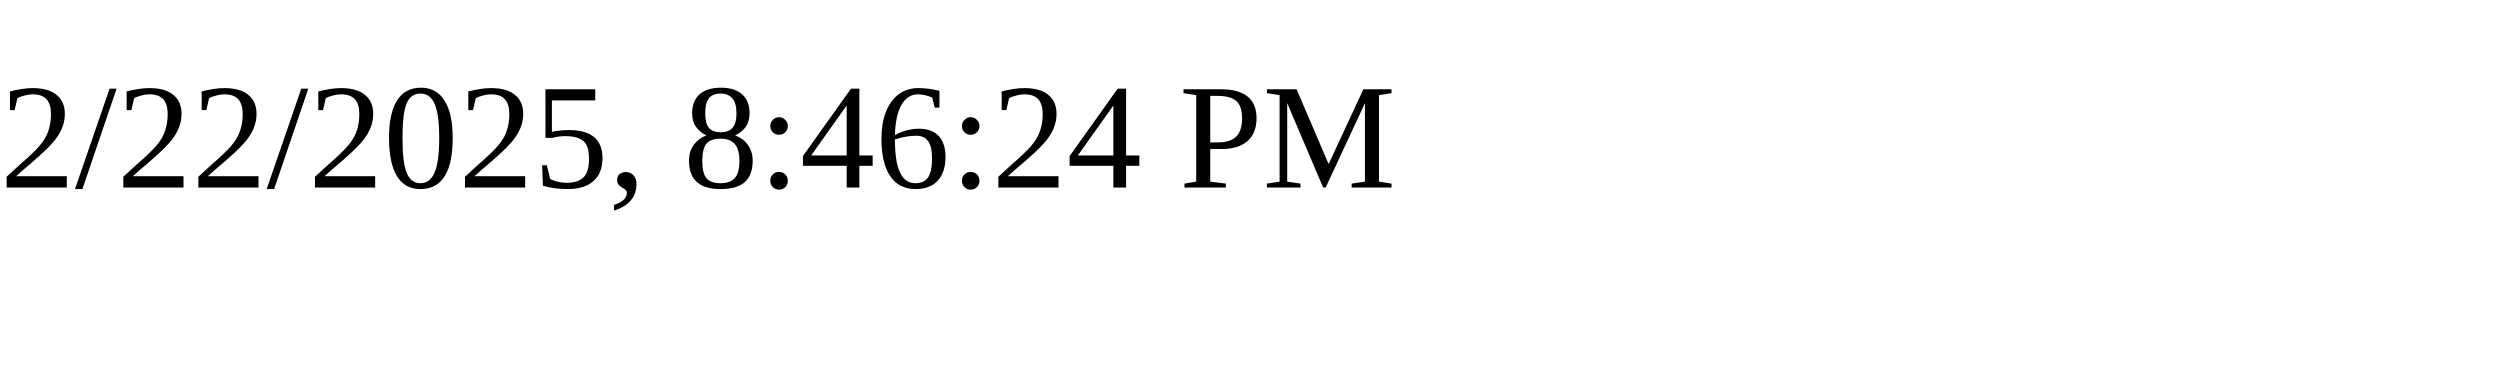
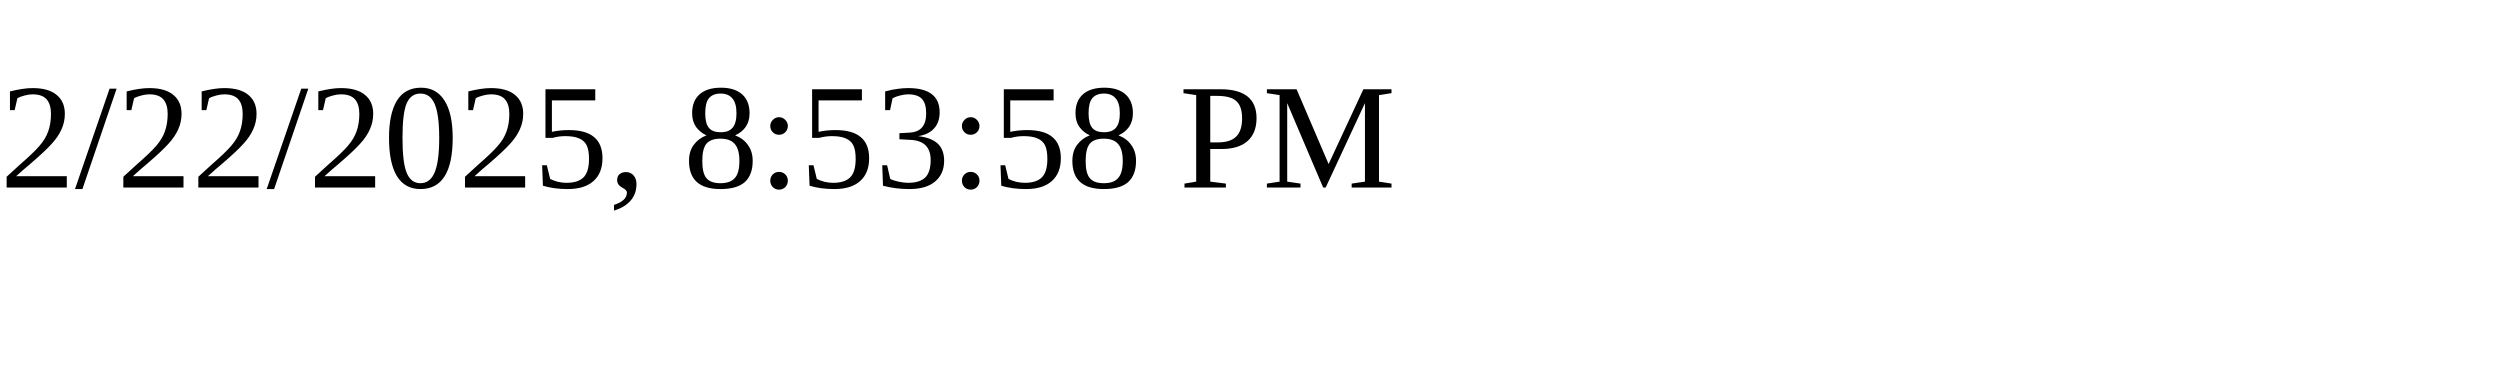
<svg xmlns="http://www.w3.org/2000/svg" height="30" width="200">
-   <text x="0" y="15">2/22/2025, 8:46:24 PM</text>
+   <text x="0" y="15">2/22/2025, 8:53:58 PM</text>
</svg>
